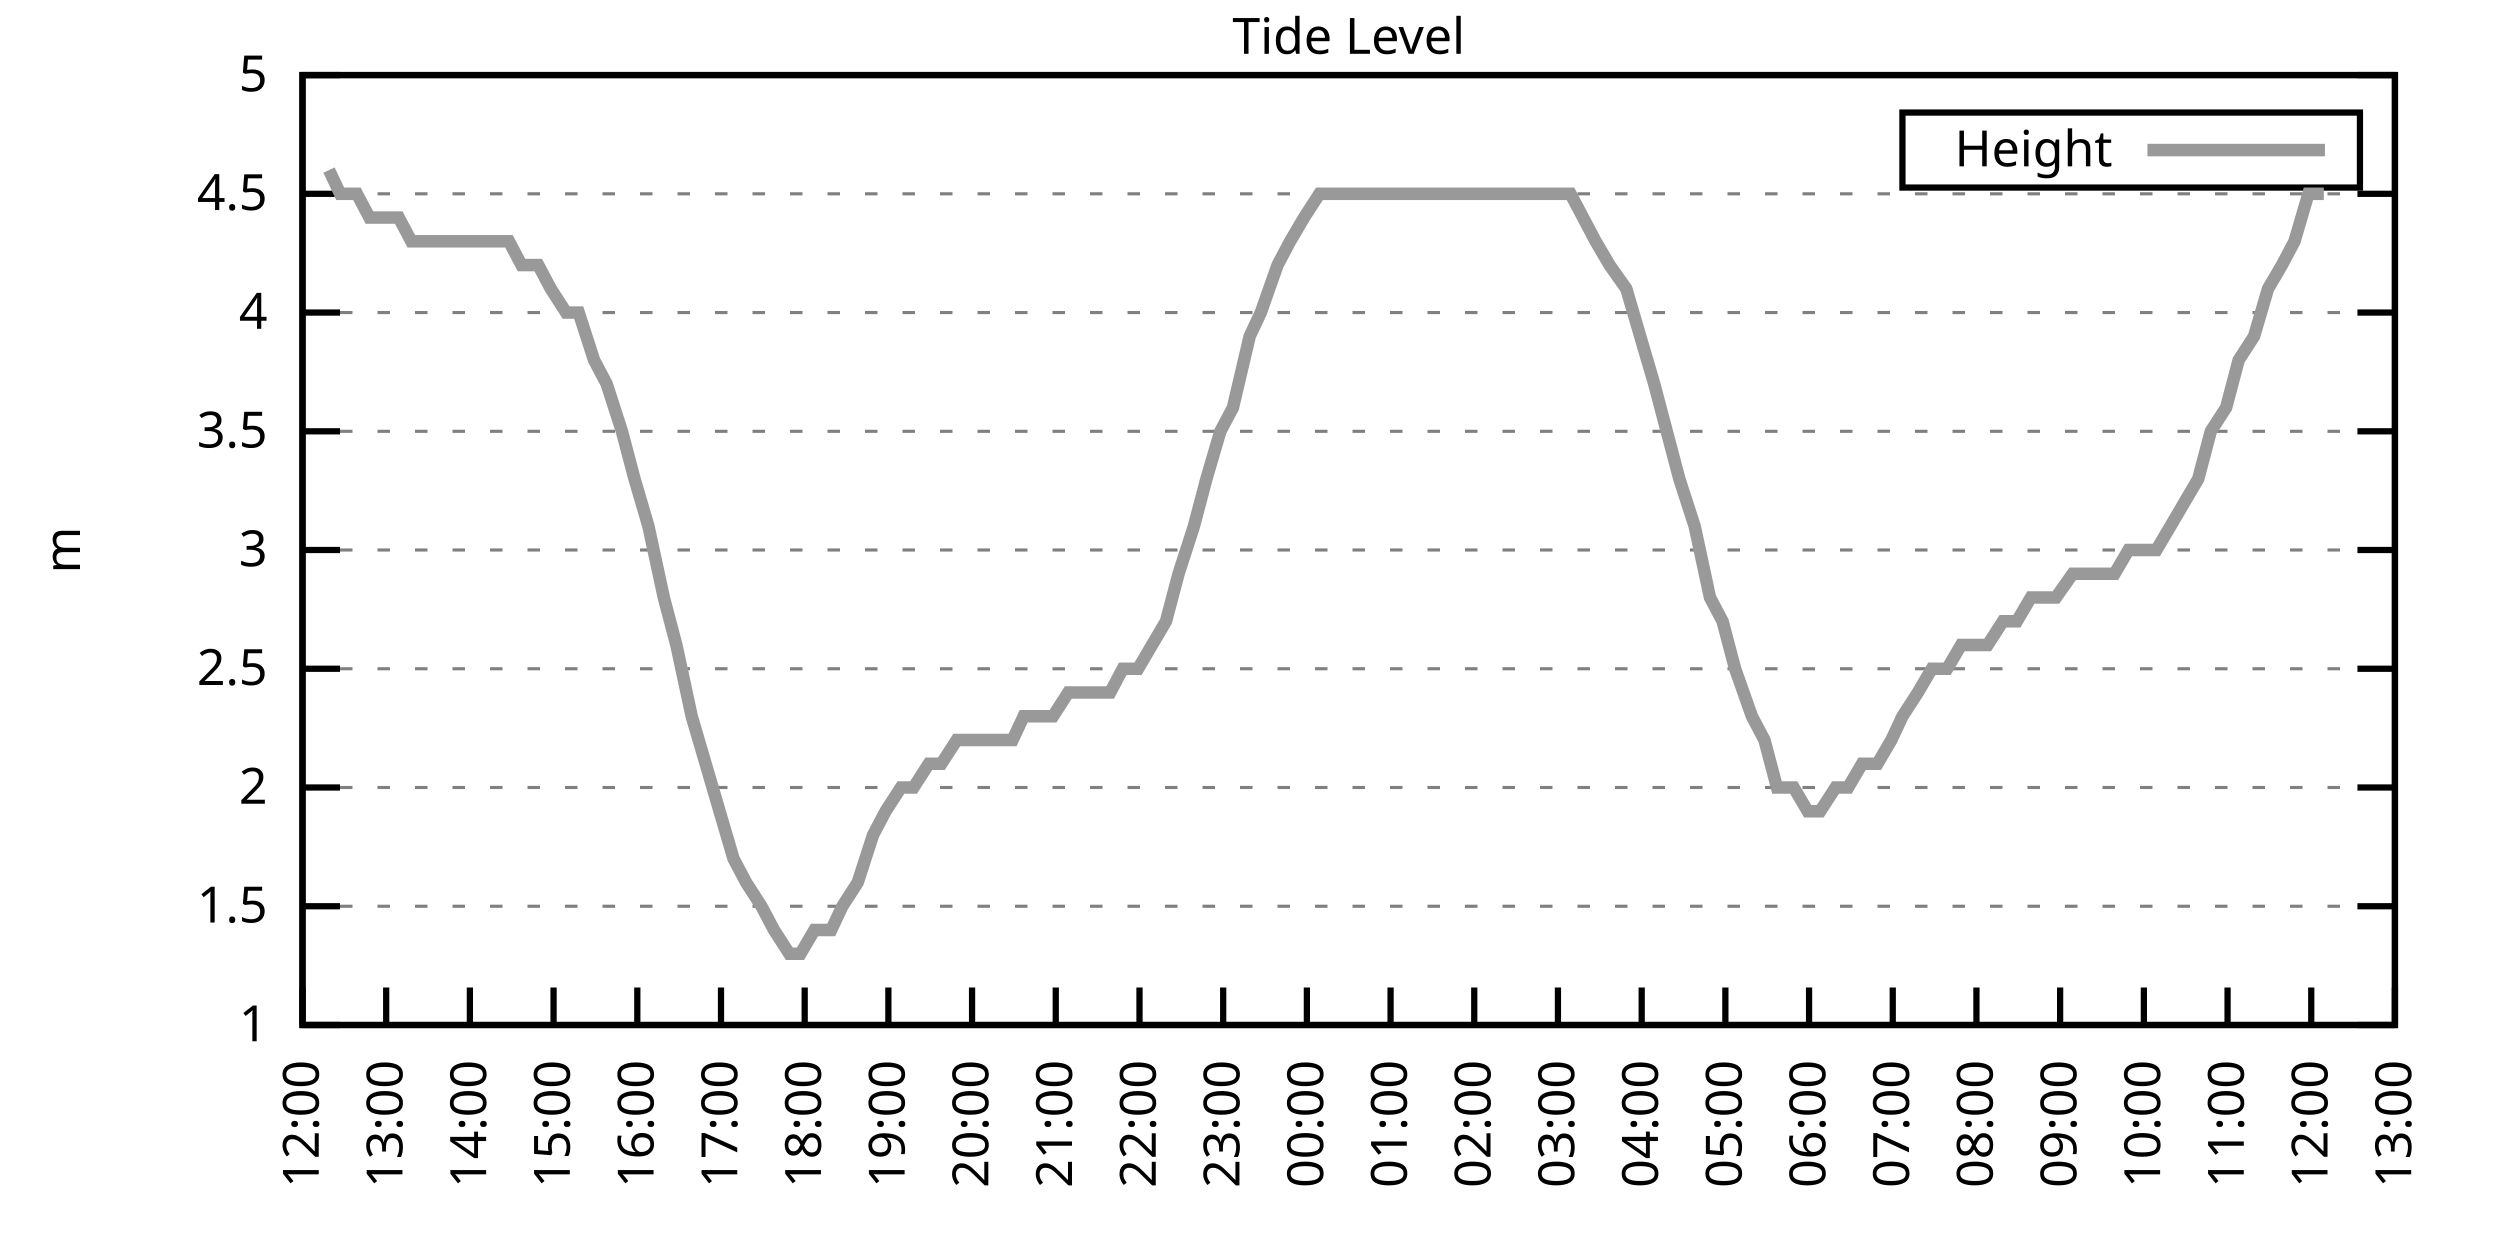
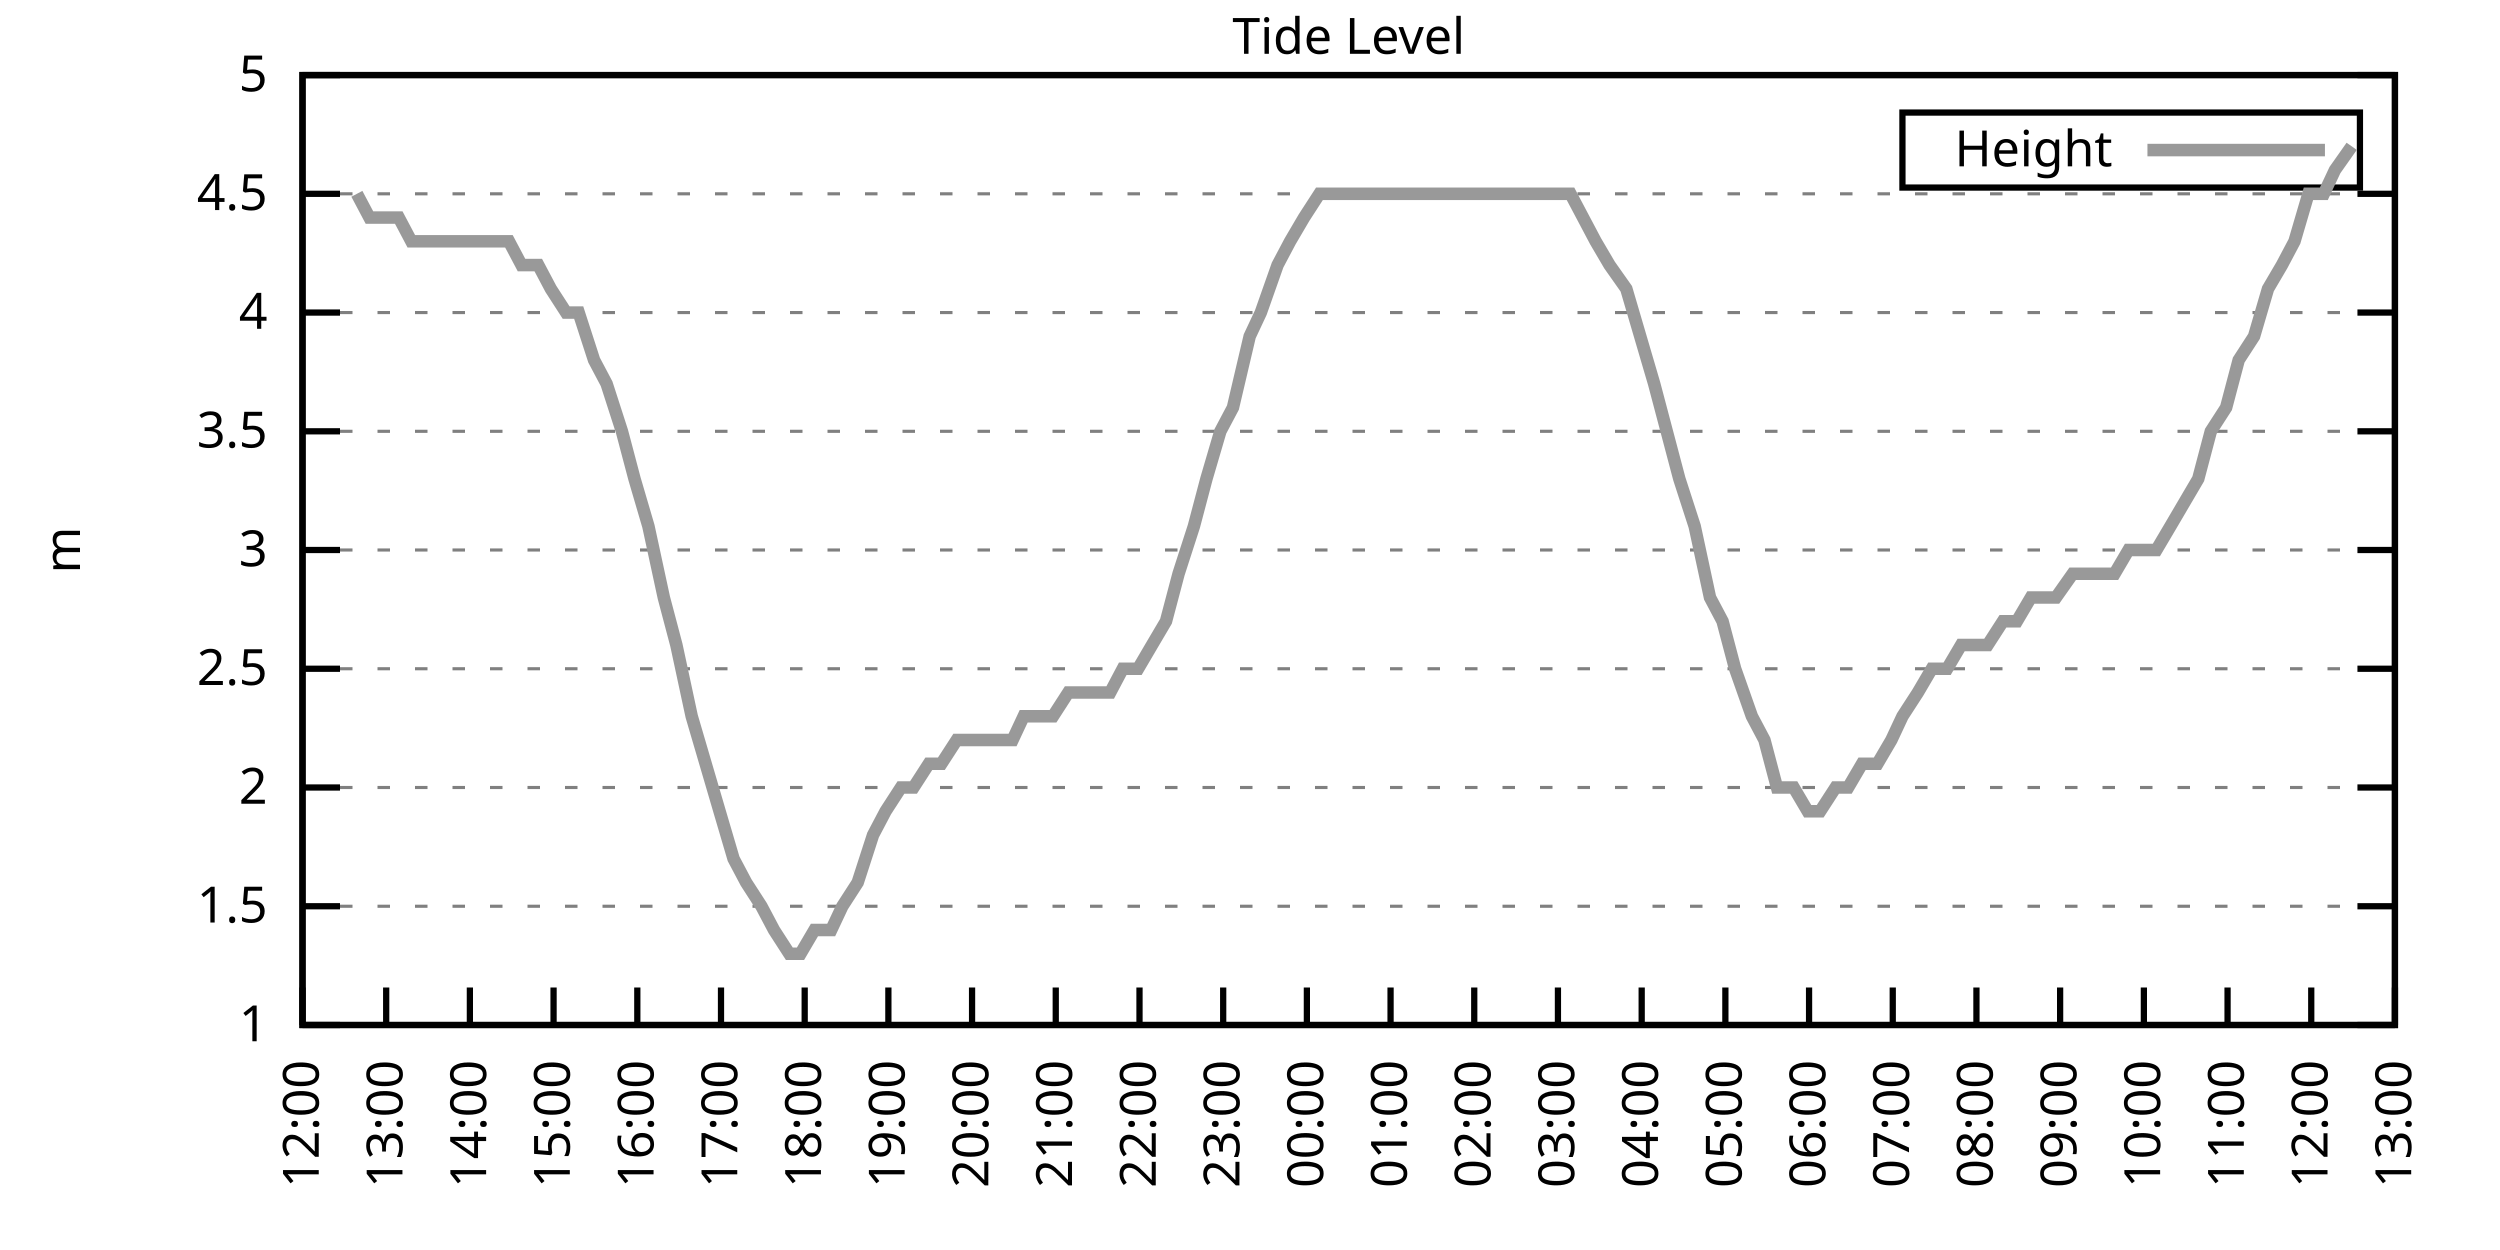
<svg xmlns="http://www.w3.org/2000/svg" xmlns:xlink="http://www.w3.org/1999/xlink" width="400" height="200" viewBox="0 0 400 200">
  <g id="gnuplot_canvas">
    <rect x="0" y="0" width="400" height="200" fill="none" />
    <defs>
      <circle id="gpDot" r="0.5" stroke-width="0.5" stroke="currentColor" />
      <path id="gpPt0" stroke-width="0.333" stroke="currentColor" d="M-1,0 h2 M0,-1 v2" />
      <path id="gpPt1" stroke-width="0.333" stroke="currentColor" d="M-1,-1 L1,1 M1,-1 L-1,1" />
      <path id="gpPt2" stroke-width="0.333" stroke="currentColor" d="M-1,0 L1,0 M0,-1 L0,1 M-1,-1 L1,1 M-1,1 L1,-1" />
      <rect id="gpPt3" stroke-width="0.333" stroke="currentColor" x="-1" y="-1" width="2" height="2" />
      <rect id="gpPt4" stroke-width="0.333" stroke="currentColor" fill="currentColor" x="-1" y="-1" width="2" height="2" />
      <circle id="gpPt5" stroke-width="0.333" stroke="currentColor" cx="0" cy="0" r="1" />
      <use xlink:href="#gpPt5" id="gpPt6" fill="currentColor" stroke="none" />
      <path id="gpPt7" stroke-width="0.333" stroke="currentColor" d="M0,-1.33 L-1.33,0.67 L1.33,0.67 z" />
      <use xlink:href="#gpPt7" id="gpPt8" fill="currentColor" stroke="none" />
      <use xlink:href="#gpPt7" id="gpPt9" stroke="currentColor" transform="rotate(180)" />
      <use xlink:href="#gpPt9" id="gpPt10" fill="currentColor" stroke="none" />
      <use xlink:href="#gpPt3" id="gpPt11" stroke="currentColor" transform="rotate(45)" />
      <use xlink:href="#gpPt11" id="gpPt12" fill="currentColor" stroke="none" />
      <path id="gpPt13" stroke-width="0.333" stroke="currentColor" d="M0,1.330 L1.265,0.411 L0.782,-1.067 L-0.782,-1.076 L-1.265,0.411 z" />
      <use xlink:href="#gpPt13" id="gpPt14" fill="currentColor" stroke="none" />
      <filter id="textbox" filterUnits="objectBoundingBox" x="0" y="0" height="1" width="1">
        <feFlood flood-color="white" flood-opacity="1" result="bgnd" />
        <feComposite in="SourceGraphic" in2="bgnd" operator="atop" />
      </filter>
      <filter id="greybox" filterUnits="objectBoundingBox" x="0" y="0" height="1" width="1">
        <feFlood flood-color="lightgrey" flood-opacity="1" result="grey" />
        <feComposite in="SourceGraphic" in2="grey" operator="atop" />
      </filter>
    </defs>
    <g fill="none" color="white" stroke="currentColor" stroke-width="1.00" stroke-linecap="butt" stroke-linejoin="miter">
</g>
    <g fill="none" color="black" stroke="currentColor" stroke-width="1.00" stroke-linecap="butt" stroke-linejoin="miter">
      <g stroke="none" shape-rendering="crispEdges">
        <polygon fill="rgb(255, 255, 255)" points="48.40,164.00 383.18,164.00 383.18,12.02 48.40,12.02 " />
      </g>
    </g>
    <g fill="none" color="black" stroke="currentColor" stroke-width="1.00" stroke-linecap="butt" stroke-linejoin="miter">
</g>
    <g fill="none" color="black" stroke="black" stroke-width="0.50" stroke-linecap="butt" stroke-linejoin="miter">
</g>
    <g fill="none" color="gray" stroke="currentColor" stroke-width="0.50" stroke-linecap="butt" stroke-linejoin="miter">
      <path stroke="gray" stroke-dasharray="2,4" class="gridline" d="M48.40,164.00 L383.19,164.00  " />
    </g>
    <g fill="none" color="gray" stroke="gray" stroke-width="1.00" stroke-linecap="butt" stroke-linejoin="miter">
</g>
    <g fill="none" color="black" stroke="currentColor" stroke-width="1.00" stroke-linecap="butt" stroke-linejoin="miter">
      <path stroke="black" d="M48.40,164.00 L54.40,164.00 M383.19,164.00 L377.19,164.00  " />
      <g transform="translate(42.80,166.60)" stroke="none" fill="black" font-family="Sans" font-size="8.00" text-anchor="end">
        <text>
          <tspan font-family="Sans"> 1</tspan>
        </text>
      </g>
    </g>
    <g fill="none" color="black" stroke="currentColor" stroke-width="1.00" stroke-linecap="butt" stroke-linejoin="miter">
</g>
    <g fill="none" color="black" stroke="black" stroke-width="0.50" stroke-linecap="butt" stroke-linejoin="miter">
</g>
    <g fill="none" color="gray" stroke="currentColor" stroke-width="0.50" stroke-linecap="butt" stroke-linejoin="miter">
      <path stroke="gray" stroke-dasharray="2,4" class="gridline" d="M48.40,145.00 L383.19,145.00  " />
    </g>
    <g fill="none" color="gray" stroke="gray" stroke-width="1.00" stroke-linecap="butt" stroke-linejoin="miter">
</g>
    <g fill="none" color="black" stroke="currentColor" stroke-width="1.00" stroke-linecap="butt" stroke-linejoin="miter">
      <path stroke="black" d="M48.40,145.00 L54.40,145.00 M383.19,145.00 L377.19,145.00  " />
      <g transform="translate(42.80,147.60)" stroke="none" fill="black" font-family="Sans" font-size="8.00" text-anchor="end">
        <text>
          <tspan font-family="Sans"> 1.5</tspan>
        </text>
      </g>
    </g>
    <g fill="none" color="black" stroke="currentColor" stroke-width="1.00" stroke-linecap="butt" stroke-linejoin="miter">
</g>
    <g fill="none" color="black" stroke="black" stroke-width="0.50" stroke-linecap="butt" stroke-linejoin="miter">
</g>
    <g fill="none" color="gray" stroke="currentColor" stroke-width="0.50" stroke-linecap="butt" stroke-linejoin="miter">
      <path stroke="gray" stroke-dasharray="2,4" class="gridline" d="M48.40,126.00 L383.19,126.00  " />
    </g>
    <g fill="none" color="gray" stroke="gray" stroke-width="1.00" stroke-linecap="butt" stroke-linejoin="miter">
</g>
    <g fill="none" color="black" stroke="currentColor" stroke-width="1.00" stroke-linecap="butt" stroke-linejoin="miter">
      <path stroke="black" d="M48.40,126.00 L54.40,126.00 M383.19,126.00 L377.19,126.00  " />
      <g transform="translate(42.80,128.60)" stroke="none" fill="black" font-family="Sans" font-size="8.00" text-anchor="end">
        <text>
          <tspan font-family="Sans"> 2</tspan>
        </text>
      </g>
    </g>
    <g fill="none" color="black" stroke="currentColor" stroke-width="1.00" stroke-linecap="butt" stroke-linejoin="miter">
</g>
    <g fill="none" color="black" stroke="black" stroke-width="0.50" stroke-linecap="butt" stroke-linejoin="miter">
</g>
    <g fill="none" color="gray" stroke="currentColor" stroke-width="0.50" stroke-linecap="butt" stroke-linejoin="miter">
      <path stroke="gray" stroke-dasharray="2,4" class="gridline" d="M48.40,107.00 L383.19,107.00  " />
    </g>
    <g fill="none" color="gray" stroke="gray" stroke-width="1.00" stroke-linecap="butt" stroke-linejoin="miter">
</g>
    <g fill="none" color="black" stroke="currentColor" stroke-width="1.00" stroke-linecap="butt" stroke-linejoin="miter">
      <path stroke="black" d="M48.40,107.00 L54.40,107.00 M383.19,107.00 L377.19,107.00  " />
      <g transform="translate(42.80,109.60)" stroke="none" fill="black" font-family="Sans" font-size="8.00" text-anchor="end">
        <text>
          <tspan font-family="Sans"> 2.5</tspan>
        </text>
      </g>
    </g>
    <g fill="none" color="black" stroke="currentColor" stroke-width="1.00" stroke-linecap="butt" stroke-linejoin="miter">
</g>
    <g fill="none" color="black" stroke="black" stroke-width="0.50" stroke-linecap="butt" stroke-linejoin="miter">
</g>
    <g fill="none" color="gray" stroke="currentColor" stroke-width="0.50" stroke-linecap="butt" stroke-linejoin="miter">
      <path stroke="gray" stroke-dasharray="2,4" class="gridline" d="M48.40,88.00 L383.19,88.00  " />
    </g>
    <g fill="none" color="gray" stroke="gray" stroke-width="1.00" stroke-linecap="butt" stroke-linejoin="miter">
</g>
    <g fill="none" color="black" stroke="currentColor" stroke-width="1.00" stroke-linecap="butt" stroke-linejoin="miter">
      <path stroke="black" d="M48.40,88.00 L54.40,88.00 M383.19,88.00 L377.19,88.00  " />
      <g transform="translate(42.80,90.60)" stroke="none" fill="black" font-family="Sans" font-size="8.00" text-anchor="end">
        <text>
          <tspan font-family="Sans"> 3</tspan>
        </text>
      </g>
    </g>
    <g fill="none" color="black" stroke="currentColor" stroke-width="1.00" stroke-linecap="butt" stroke-linejoin="miter">
</g>
    <g fill="none" color="black" stroke="black" stroke-width="0.50" stroke-linecap="butt" stroke-linejoin="miter">
</g>
    <g fill="none" color="gray" stroke="currentColor" stroke-width="0.50" stroke-linecap="butt" stroke-linejoin="miter">
      <path stroke="gray" stroke-dasharray="2,4" class="gridline" d="M48.40,69.01 L383.19,69.01  " />
    </g>
    <g fill="none" color="gray" stroke="gray" stroke-width="1.00" stroke-linecap="butt" stroke-linejoin="miter">
</g>
    <g fill="none" color="black" stroke="currentColor" stroke-width="1.00" stroke-linecap="butt" stroke-linejoin="miter">
      <path stroke="black" d="M48.40,69.01 L54.40,69.01 M383.19,69.01 L377.19,69.01  " />
      <g transform="translate(42.80,71.61)" stroke="none" fill="black" font-family="Sans" font-size="8.00" text-anchor="end">
        <text>
          <tspan font-family="Sans"> 3.5</tspan>
        </text>
      </g>
    </g>
    <g fill="none" color="black" stroke="currentColor" stroke-width="1.00" stroke-linecap="butt" stroke-linejoin="miter">
</g>
    <g fill="none" color="black" stroke="black" stroke-width="0.50" stroke-linecap="butt" stroke-linejoin="miter">
</g>
    <g fill="none" color="gray" stroke="currentColor" stroke-width="0.50" stroke-linecap="butt" stroke-linejoin="miter">
      <path stroke="gray" stroke-dasharray="2,4" class="gridline" d="M48.40,50.01 L383.19,50.01  " />
    </g>
    <g fill="none" color="gray" stroke="gray" stroke-width="1.00" stroke-linecap="butt" stroke-linejoin="miter">
</g>
    <g fill="none" color="black" stroke="currentColor" stroke-width="1.00" stroke-linecap="butt" stroke-linejoin="miter">
      <path stroke="black" d="M48.40,50.01 L54.40,50.01 M383.19,50.01 L377.19,50.01  " />
      <g transform="translate(42.80,52.61)" stroke="none" fill="black" font-family="Sans" font-size="8.00" text-anchor="end">
        <text>
          <tspan font-family="Sans"> 4</tspan>
        </text>
      </g>
    </g>
    <g fill="none" color="black" stroke="currentColor" stroke-width="1.00" stroke-linecap="butt" stroke-linejoin="miter">
</g>
    <g fill="none" color="black" stroke="black" stroke-width="0.50" stroke-linecap="butt" stroke-linejoin="miter">
</g>
    <g fill="none" color="gray" stroke="currentColor" stroke-width="0.50" stroke-linecap="butt" stroke-linejoin="miter">
      <path stroke="gray" stroke-dasharray="2,4" class="gridline" d="M48.40,31.01 L383.19,31.01  " />
    </g>
    <g fill="none" color="gray" stroke="gray" stroke-width="1.00" stroke-linecap="butt" stroke-linejoin="miter">
</g>
    <g fill="none" color="black" stroke="currentColor" stroke-width="1.00" stroke-linecap="butt" stroke-linejoin="miter">
      <path stroke="black" d="M48.40,31.01 L54.40,31.01 M383.19,31.01 L377.19,31.01  " />
      <g transform="translate(42.80,33.61)" stroke="none" fill="black" font-family="Sans" font-size="8.00" text-anchor="end">
        <text>
          <tspan font-family="Sans"> 4.5</tspan>
        </text>
      </g>
    </g>
    <g fill="none" color="black" stroke="currentColor" stroke-width="1.00" stroke-linecap="butt" stroke-linejoin="miter">
</g>
    <g fill="none" color="black" stroke="black" stroke-width="0.50" stroke-linecap="butt" stroke-linejoin="miter">
</g>
    <g fill="none" color="gray" stroke="currentColor" stroke-width="0.50" stroke-linecap="butt" stroke-linejoin="miter">
      <path stroke="gray" stroke-dasharray="2,4" class="gridline" d="M48.40,12.01 L383.19,12.01  " />
    </g>
    <g fill="none" color="gray" stroke="gray" stroke-width="1.00" stroke-linecap="butt" stroke-linejoin="miter">
</g>
    <g fill="none" color="black" stroke="currentColor" stroke-width="1.00" stroke-linecap="butt" stroke-linejoin="miter">
      <path stroke="black" d="M48.40,12.01 L54.40,12.01 M383.19,12.01 L377.19,12.01  " />
      <g transform="translate(42.80,14.61)" stroke="none" fill="black" font-family="Sans" font-size="8.00" text-anchor="end">
        <text>
          <tspan font-family="Sans"> 5</tspan>
        </text>
      </g>
    </g>
    <g fill="none" color="black" stroke="currentColor" stroke-width="1.00" stroke-linecap="butt" stroke-linejoin="miter">
      <path stroke="black" d="M48.40,164.00 L48.40,158.00  " />
      <g transform="translate(51.00,169.60) rotate(270.00)" stroke="none" fill="black" font-family="Sans" font-size="8.00" text-anchor="end">
        <text>
          <tspan font-family="Sans">12:00</tspan>
        </text>
      </g>
    </g>
    <g fill="none" color="black" stroke="currentColor" stroke-width="1.00" stroke-linecap="butt" stroke-linejoin="miter">
      <path stroke="black" d="M61.79,164.00 L61.79,158.00  " />
      <g transform="translate(64.39,169.60) rotate(270.00)" stroke="none" fill="black" font-family="Sans" font-size="8.00" text-anchor="end">
        <text>
          <tspan font-family="Sans">13:00</tspan>
        </text>
      </g>
    </g>
    <g fill="none" color="black" stroke="currentColor" stroke-width="1.00" stroke-linecap="butt" stroke-linejoin="miter">
      <path stroke="black" d="M75.18,164.00 L75.18,158.00  " />
      <g transform="translate(77.78,169.60) rotate(270.00)" stroke="none" fill="black" font-family="Sans" font-size="8.00" text-anchor="end">
        <text>
          <tspan font-family="Sans">14:00</tspan>
        </text>
      </g>
    </g>
    <g fill="none" color="black" stroke="currentColor" stroke-width="1.00" stroke-linecap="butt" stroke-linejoin="miter">
      <path stroke="black" d="M88.57,164.00 L88.57,158.00  " />
      <g transform="translate(91.17,169.60) rotate(270.00)" stroke="none" fill="black" font-family="Sans" font-size="8.00" text-anchor="end">
        <text>
          <tspan font-family="Sans">15:00</tspan>
        </text>
      </g>
    </g>
    <g fill="none" color="black" stroke="currentColor" stroke-width="1.00" stroke-linecap="butt" stroke-linejoin="miter">
      <path stroke="black" d="M101.97,164.00 L101.97,158.00  " />
      <g transform="translate(104.57,169.60) rotate(270.00)" stroke="none" fill="black" font-family="Sans" font-size="8.00" text-anchor="end">
        <text>
          <tspan font-family="Sans">16:00</tspan>
        </text>
      </g>
    </g>
    <g fill="none" color="black" stroke="currentColor" stroke-width="1.00" stroke-linecap="butt" stroke-linejoin="miter">
      <path stroke="black" d="M115.36,164.00 L115.36,158.00  " />
      <g transform="translate(117.96,169.60) rotate(270.00)" stroke="none" fill="black" font-family="Sans" font-size="8.00" text-anchor="end">
        <text>
          <tspan font-family="Sans">17:00</tspan>
        </text>
      </g>
    </g>
    <g fill="none" color="black" stroke="currentColor" stroke-width="1.00" stroke-linecap="butt" stroke-linejoin="miter">
      <path stroke="black" d="M128.75,164.00 L128.75,158.00  " />
      <g transform="translate(131.35,169.60) rotate(270.00)" stroke="none" fill="black" font-family="Sans" font-size="8.00" text-anchor="end">
        <text>
          <tspan font-family="Sans">18:00</tspan>
        </text>
      </g>
    </g>
    <g fill="none" color="black" stroke="currentColor" stroke-width="1.00" stroke-linecap="butt" stroke-linejoin="miter">
      <path stroke="black" d="M142.14,164.00 L142.14,158.00  " />
      <g transform="translate(144.74,169.60) rotate(270.00)" stroke="none" fill="black" font-family="Sans" font-size="8.00" text-anchor="end">
        <text>
          <tspan font-family="Sans">19:00</tspan>
        </text>
      </g>
    </g>
    <g fill="none" color="black" stroke="currentColor" stroke-width="1.00" stroke-linecap="butt" stroke-linejoin="miter">
      <path stroke="black" d="M155.53,164.00 L155.53,158.00  " />
      <g transform="translate(158.13,169.60) rotate(270.00)" stroke="none" fill="black" font-family="Sans" font-size="8.00" text-anchor="end">
        <text>
          <tspan font-family="Sans">20:00</tspan>
        </text>
      </g>
    </g>
    <g fill="none" color="black" stroke="currentColor" stroke-width="1.00" stroke-linecap="butt" stroke-linejoin="miter">
      <path stroke="black" d="M168.92,164.00 L168.92,158.00  " />
      <g transform="translate(171.52,169.60) rotate(270.00)" stroke="none" fill="black" font-family="Sans" font-size="8.00" text-anchor="end">
        <text>
          <tspan font-family="Sans">21:00</tspan>
        </text>
      </g>
    </g>
    <g fill="none" color="black" stroke="currentColor" stroke-width="1.00" stroke-linecap="butt" stroke-linejoin="miter">
      <path stroke="black" d="M182.32,164.00 L182.32,158.00  " />
      <g transform="translate(184.92,169.60) rotate(270.00)" stroke="none" fill="black" font-family="Sans" font-size="8.00" text-anchor="end">
        <text>
          <tspan font-family="Sans">22:00</tspan>
        </text>
      </g>
    </g>
    <g fill="none" color="black" stroke="currentColor" stroke-width="1.00" stroke-linecap="butt" stroke-linejoin="miter">
      <path stroke="black" d="M195.71,164.00 L195.71,158.00  " />
      <g transform="translate(198.31,169.60) rotate(270.00)" stroke="none" fill="black" font-family="Sans" font-size="8.00" text-anchor="end">
        <text>
          <tspan font-family="Sans">23:00</tspan>
        </text>
      </g>
    </g>
    <g fill="none" color="black" stroke="currentColor" stroke-width="1.00" stroke-linecap="butt" stroke-linejoin="miter">
      <path stroke="black" d="M209.10,164.00 L209.10,158.00  " />
      <g transform="translate(211.70,169.60) rotate(270.00)" stroke="none" fill="black" font-family="Sans" font-size="8.00" text-anchor="end">
        <text>
          <tspan font-family="Sans">00:00</tspan>
        </text>
      </g>
    </g>
    <g fill="none" color="black" stroke="currentColor" stroke-width="1.00" stroke-linecap="butt" stroke-linejoin="miter">
      <path stroke="black" d="M222.49,164.00 L222.49,158.00  " />
      <g transform="translate(225.09,169.60) rotate(270.00)" stroke="none" fill="black" font-family="Sans" font-size="8.00" text-anchor="end">
        <text>
          <tspan font-family="Sans">01:00</tspan>
        </text>
      </g>
    </g>
    <g fill="none" color="black" stroke="currentColor" stroke-width="1.00" stroke-linecap="butt" stroke-linejoin="miter">
      <path stroke="black" d="M235.88,164.00 L235.88,158.00  " />
      <g transform="translate(238.48,169.60) rotate(270.00)" stroke="none" fill="black" font-family="Sans" font-size="8.00" text-anchor="end">
        <text>
          <tspan font-family="Sans">02:00</tspan>
        </text>
      </g>
    </g>
    <g fill="none" color="black" stroke="currentColor" stroke-width="1.00" stroke-linecap="butt" stroke-linejoin="miter">
      <path stroke="black" d="M249.27,164.00 L249.27,158.00  " />
      <g transform="translate(251.87,169.60) rotate(270.00)" stroke="none" fill="black" font-family="Sans" font-size="8.00" text-anchor="end">
        <text>
          <tspan font-family="Sans">03:00</tspan>
        </text>
      </g>
    </g>
    <g fill="none" color="black" stroke="currentColor" stroke-width="1.00" stroke-linecap="butt" stroke-linejoin="miter">
      <path stroke="black" d="M262.67,164.00 L262.67,158.00  " />
      <g transform="translate(265.27,169.60) rotate(270.00)" stroke="none" fill="black" font-family="Sans" font-size="8.00" text-anchor="end">
        <text>
          <tspan font-family="Sans">04:00</tspan>
        </text>
      </g>
    </g>
    <g fill="none" color="black" stroke="currentColor" stroke-width="1.00" stroke-linecap="butt" stroke-linejoin="miter">
      <path stroke="black" d="M276.06,164.00 L276.06,158.00  " />
      <g transform="translate(278.66,169.60) rotate(270.00)" stroke="none" fill="black" font-family="Sans" font-size="8.00" text-anchor="end">
        <text>
          <tspan font-family="Sans">05:00</tspan>
        </text>
      </g>
    </g>
    <g fill="none" color="black" stroke="currentColor" stroke-width="1.00" stroke-linecap="butt" stroke-linejoin="miter">
      <path stroke="black" d="M289.45,164.00 L289.45,158.00  " />
      <g transform="translate(292.05,169.60) rotate(270.00)" stroke="none" fill="black" font-family="Sans" font-size="8.00" text-anchor="end">
        <text>
          <tspan font-family="Sans">06:00</tspan>
        </text>
      </g>
    </g>
    <g fill="none" color="black" stroke="currentColor" stroke-width="1.00" stroke-linecap="butt" stroke-linejoin="miter">
      <path stroke="black" d="M302.84,164.00 L302.84,158.00  " />
      <g transform="translate(305.44,169.60) rotate(270.00)" stroke="none" fill="black" font-family="Sans" font-size="8.00" text-anchor="end">
        <text>
          <tspan font-family="Sans">07:00</tspan>
        </text>
      </g>
    </g>
    <g fill="none" color="black" stroke="currentColor" stroke-width="1.00" stroke-linecap="butt" stroke-linejoin="miter">
      <path stroke="black" d="M316.23,164.00 L316.23,158.00  " />
      <g transform="translate(318.83,169.60) rotate(270.00)" stroke="none" fill="black" font-family="Sans" font-size="8.00" text-anchor="end">
        <text>
          <tspan font-family="Sans">08:00</tspan>
        </text>
      </g>
    </g>
    <g fill="none" color="black" stroke="currentColor" stroke-width="1.00" stroke-linecap="butt" stroke-linejoin="miter">
      <path stroke="black" d="M329.62,164.00 L329.62,158.00  " />
      <g transform="translate(332.22,169.60) rotate(270.00)" stroke="none" fill="black" font-family="Sans" font-size="8.00" text-anchor="end">
        <text>
          <tspan font-family="Sans">09:00</tspan>
        </text>
      </g>
    </g>
    <g fill="none" color="black" stroke="currentColor" stroke-width="1.00" stroke-linecap="butt" stroke-linejoin="miter">
      <path stroke="black" d="M343.02,164.00 L343.02,158.00  " />
      <g transform="translate(345.62,169.60) rotate(270.00)" stroke="none" fill="black" font-family="Sans" font-size="8.00" text-anchor="end">
        <text>
          <tspan font-family="Sans">10:00</tspan>
        </text>
      </g>
    </g>
    <g fill="none" color="black" stroke="currentColor" stroke-width="1.00" stroke-linecap="butt" stroke-linejoin="miter">
      <path stroke="black" d="M356.41,164.00 L356.41,158.00  " />
      <g transform="translate(359.01,169.60) rotate(270.00)" stroke="none" fill="black" font-family="Sans" font-size="8.00" text-anchor="end">
        <text>
          <tspan font-family="Sans">11:00</tspan>
        </text>
      </g>
    </g>
    <g fill="none" color="black" stroke="currentColor" stroke-width="1.00" stroke-linecap="butt" stroke-linejoin="miter">
      <path stroke="black" d="M369.80,164.00 L369.80,158.00  " />
      <g transform="translate(372.40,169.60) rotate(270.00)" stroke="none" fill="black" font-family="Sans" font-size="8.00" text-anchor="end">
        <text>
          <tspan font-family="Sans">12:00</tspan>
        </text>
      </g>
    </g>
    <g fill="none" color="black" stroke="currentColor" stroke-width="1.00" stroke-linecap="butt" stroke-linejoin="miter">
      <path stroke="black" d="M383.19,164.00 L383.19,158.00  " />
      <g transform="translate(385.79,169.60) rotate(270.00)" stroke="none" fill="black" font-family="Sans" font-size="8.00" text-anchor="end">
        <text>
          <tspan font-family="Sans">13:00</tspan>
        </text>
      </g>
    </g>
    <g fill="none" color="black" stroke="currentColor" stroke-width="1.00" stroke-linecap="butt" stroke-linejoin="miter">
</g>
    <g fill="none" color="black" stroke="currentColor" stroke-width="1.00" stroke-linecap="butt" stroke-linejoin="miter">
      <path stroke="black" d="M48.40,12.01 L48.40,164.00 L383.19,164.00 L383.19,12.01 L48.40,12.01 Z  " />
    </g>
    <g fill="none" color="black" stroke="currentColor" stroke-width="1.00" stroke-linecap="butt" stroke-linejoin="miter">
</g>
    <g fill="none" color="black" stroke="currentColor" stroke-width="1.00" stroke-linecap="butt" stroke-linejoin="miter">
      <path stroke="black" d="M304.39,30.01 L304.39,18.01 L377.59,18.01 L377.59,30.01 L304.39,30.01 Z  " />
    </g>
    <g id="Tide_level_plot_1">
      <g fill="none" color="white" stroke="black" stroke-width="2.00" stroke-linecap="butt" stroke-linejoin="miter">
</g>
      <g fill="none" color="black" stroke="currentColor" stroke-width="2.00" stroke-linecap="butt" stroke-linejoin="miter">
        <g transform="translate(337.99,26.61)" stroke="none" fill="black" font-family="Sans" font-size="8.00" text-anchor="end">
          <text>
            <tspan font-family="Sans">Height</tspan>
          </text>
        </g>
      </g>
      <g fill="none" color="black" stroke="currentColor" stroke-width="2.00" stroke-linecap="butt" stroke-linejoin="miter">
-         <path stroke="rgb(153, 153, 153)" d="M343.59,24.01 L371.99,24.01 M52.64,27.21 L54.43,31.01 L57.10,31.01 L59.11,34.81 L61.35,34.81 L63.80,34.81   L65.81,38.61 L68.26,38.61 L70.50,38.61 L72.50,38.61 L74.96,38.61 L76.75,38.61 L79.42,38.61 L81.43,38.61   L83.44,42.41 L86.12,42.41 L88.13,46.21 L90.58,50.01 L92.59,50.01 L95.05,57.61 L97.06,61.41 L99.51,69.01   L101.52,76.61 L103.75,84.21 L106.21,95.60 L108.22,103.20 L110.67,114.60 L112.90,122.20 L115.13,129.80 L117.37,137.40   L119.38,141.20 L121.83,145.00 L123.84,148.80 L126.29,152.60 L128.08,152.60 L130.31,148.80 L132.99,148.80 L134.78,145.00   L137.23,141.20 L139.69,133.60 L141.69,129.80 L144.15,126.00 L146.16,126.00 L148.61,122.20 L150.62,122.20 L153.08,118.40   L155.09,118.40 L157.32,118.40 L159.77,118.40 L162.01,118.40 L163.79,114.60 L166.47,114.60 L168.48,114.60 L170.93,110.80   L172.94,110.80 L175.40,110.80 L177.63,110.80 L179.64,107.00 L182.09,107.00 L184.32,103.20 L186.56,99.40 L188.57,91.80   L191.02,84.21 L193.03,76.61 L195.26,69.01 L197.27,65.21 L199.95,53.81 L201.73,50.01 L204.41,42.41 L206.42,38.61   L208.65,34.81 L211.11,31.01 L213.34,31.01 L215.57,31.01 L217.80,31.01 L220.04,31.01 L221.60,31.01 L224.28,31.01   L226.73,31.01 L228.96,31.01 L231.20,31.01 L233.43,31.01 L235.66,31.01 L237.67,31.01 L239.90,31.01 L242.36,31.01   L244.59,31.01 L246.60,31.01 L248.83,31.01 L251.28,31.01 L253.29,34.81 L255.30,38.61 L257.53,42.41 L260.21,46.21   L262.44,53.81 L264.67,61.41 L266.68,69.01 L268.69,76.61 L271.15,84.21 L273.60,95.60 L275.61,99.40 L277.62,107.00   L280.30,114.60 L282.31,118.40 L284.32,126.00 L286.99,126.00 L289.23,129.80 L291.23,129.80 L293.69,126.00 L295.70,126.00   L297.93,122.20 L300.39,122.20 L302.62,118.40 L304.40,114.60 L306.86,110.80 L309.09,107.00 L311.54,107.00 L313.78,103.20   L316.01,103.20 L318.02,103.20 L320.47,99.40 L322.70,99.40 L324.94,95.60 L327.17,95.60 L328.95,95.60 L331.63,91.80   L333.86,91.80 L336.10,91.80 L338.33,91.80 L340.56,88.00 L342.79,88.00 L345.02,88.00 L347.26,84.21 L349.49,80.41   L351.72,76.61 L353.73,69.01 L356.18,65.21 L358.19,57.61 L360.65,53.81 L362.88,46.21 L365.11,42.41 L367.12,38.61   L369.35,31.01 L371.81,31.01  " />
+         <path stroke="rgb(153, 153, 153)" d="M343.59,24.01 L371.99,24.01 M57.10,31.01 L59.11,34.81 L61.35,34.81 L63.80,34.81 L65.81,38.61 L68.26,38.61   L70.50,38.61 L72.50,38.61 L74.96,38.61 L76.75,38.61 L79.42,38.61 L81.43,38.61 L83.44,42.41 L86.12,42.41   L88.13,46.21 L90.58,50.01 L92.59,50.01 L95.05,57.61 L97.06,61.41 L99.51,69.01 L101.52,76.61 L103.75,84.21   L106.21,95.60 L108.22,103.20 L110.67,114.60 L112.90,122.20 L115.13,129.80 L117.37,137.40 L119.38,141.20 L121.83,145.00   L123.84,148.80 L126.29,152.60 L128.08,152.60 L130.31,148.80 L132.99,148.80 L134.78,145.00 L137.23,141.20 L139.69,133.60   L141.69,129.80 L144.15,126.00 L146.16,126.00 L148.61,122.20 L150.62,122.20 L153.08,118.40 L155.09,118.40 L157.32,118.40   L159.77,118.40 L162.01,118.40 L163.79,114.60 L166.47,114.60 L168.48,114.60 L170.93,110.80 L172.94,110.80 L175.40,110.80   L177.63,110.80 L179.64,107.00 L182.09,107.00 L184.32,103.20 L186.56,99.40 L188.57,91.80 L191.02,84.21 L193.03,76.61   L195.26,69.01 L197.27,65.21 L199.95,53.81 L201.73,50.01 L204.41,42.41 L206.42,38.61 L208.65,34.81 L211.11,31.01   L213.34,31.01 L215.57,31.01 L217.80,31.01 L220.04,31.01 L221.60,31.01 L224.28,31.01 L226.73,31.01 L228.96,31.01   L231.20,31.01 L233.43,31.01 L235.66,31.01 L237.67,31.01 L239.90,31.01 L242.36,31.01 L244.59,31.01 L246.60,31.01   L248.83,31.01 L251.28,31.01 L253.29,34.81 L255.30,38.61 L257.53,42.41 L260.21,46.21 L262.44,53.81 L264.67,61.41   L266.68,69.01 L268.69,76.61 L271.15,84.21 L273.60,95.60 L275.61,99.40 L277.62,107.00 L280.30,114.60 L282.31,118.40   L284.32,126.00 L286.99,126.00 L289.23,129.80 L291.23,129.80 L293.69,126.00 L295.70,126.00 L297.93,122.20 L300.39,122.20   L302.62,118.40 L304.40,114.60 L306.86,110.80 L309.09,107.00 L311.54,107.00 L313.78,103.20 L316.01,103.20 L318.02,103.20   L320.47,99.40 L322.70,99.40 L324.94,95.60 L327.17,95.60 L328.95,95.60 L331.63,91.80 L333.86,91.80 L336.10,91.80   L338.33,91.80 L340.56,88.00 L342.79,88.00 L345.02,88.00 L347.26,84.21 L349.49,80.41 L351.72,76.61 L353.73,69.01   L356.18,65.21 L358.19,57.61 L360.65,53.81 L362.88,46.21 L365.11,42.41 L367.12,38.61 L369.35,31.01 L371.81,31.01   L373.59,27.21 L376.27,23.41  " />
      </g>
    </g>
    <g fill="none" color="black" stroke="currentColor" stroke-width="2.00" stroke-linecap="butt" stroke-linejoin="miter">
</g>
    <g fill="none" color="black" stroke="black" stroke-width="1.00" stroke-linecap="butt" stroke-linejoin="miter">
</g>
    <g fill="none" color="black" stroke="currentColor" stroke-width="1.00" stroke-linecap="butt" stroke-linejoin="miter">
      <path stroke="black" d="M48.40,12.01 L48.40,164.00 L383.19,164.00 L383.19,12.01 L48.40,12.01 Z  " />
      <g transform="translate(12.80,88.01) rotate(270.00)" stroke="none" fill="black" font-family="Sans" font-size="8.00" text-anchor="middle">
        <text>
          <tspan font-family="Sans">m</tspan>
        </text>
      </g>
    </g>
    <g fill="none" color="black" stroke="currentColor" stroke-width="1.00" stroke-linecap="butt" stroke-linejoin="miter">
</g>
    <g fill="none" color="black" stroke="currentColor" stroke-width="1.00" stroke-linecap="butt" stroke-linejoin="miter">
      <g transform="translate(215.79,8.61)" stroke="none" fill="black" font-family="Sans" font-size="8.00" text-anchor="middle">
        <text>
          <tspan font-family="Sans">Tide Level</tspan>
        </text>
      </g>
    </g>
    <g fill="none" color="black" stroke="currentColor" stroke-width="1.00" stroke-linecap="butt" stroke-linejoin="miter">
</g>
  </g>
</svg>
